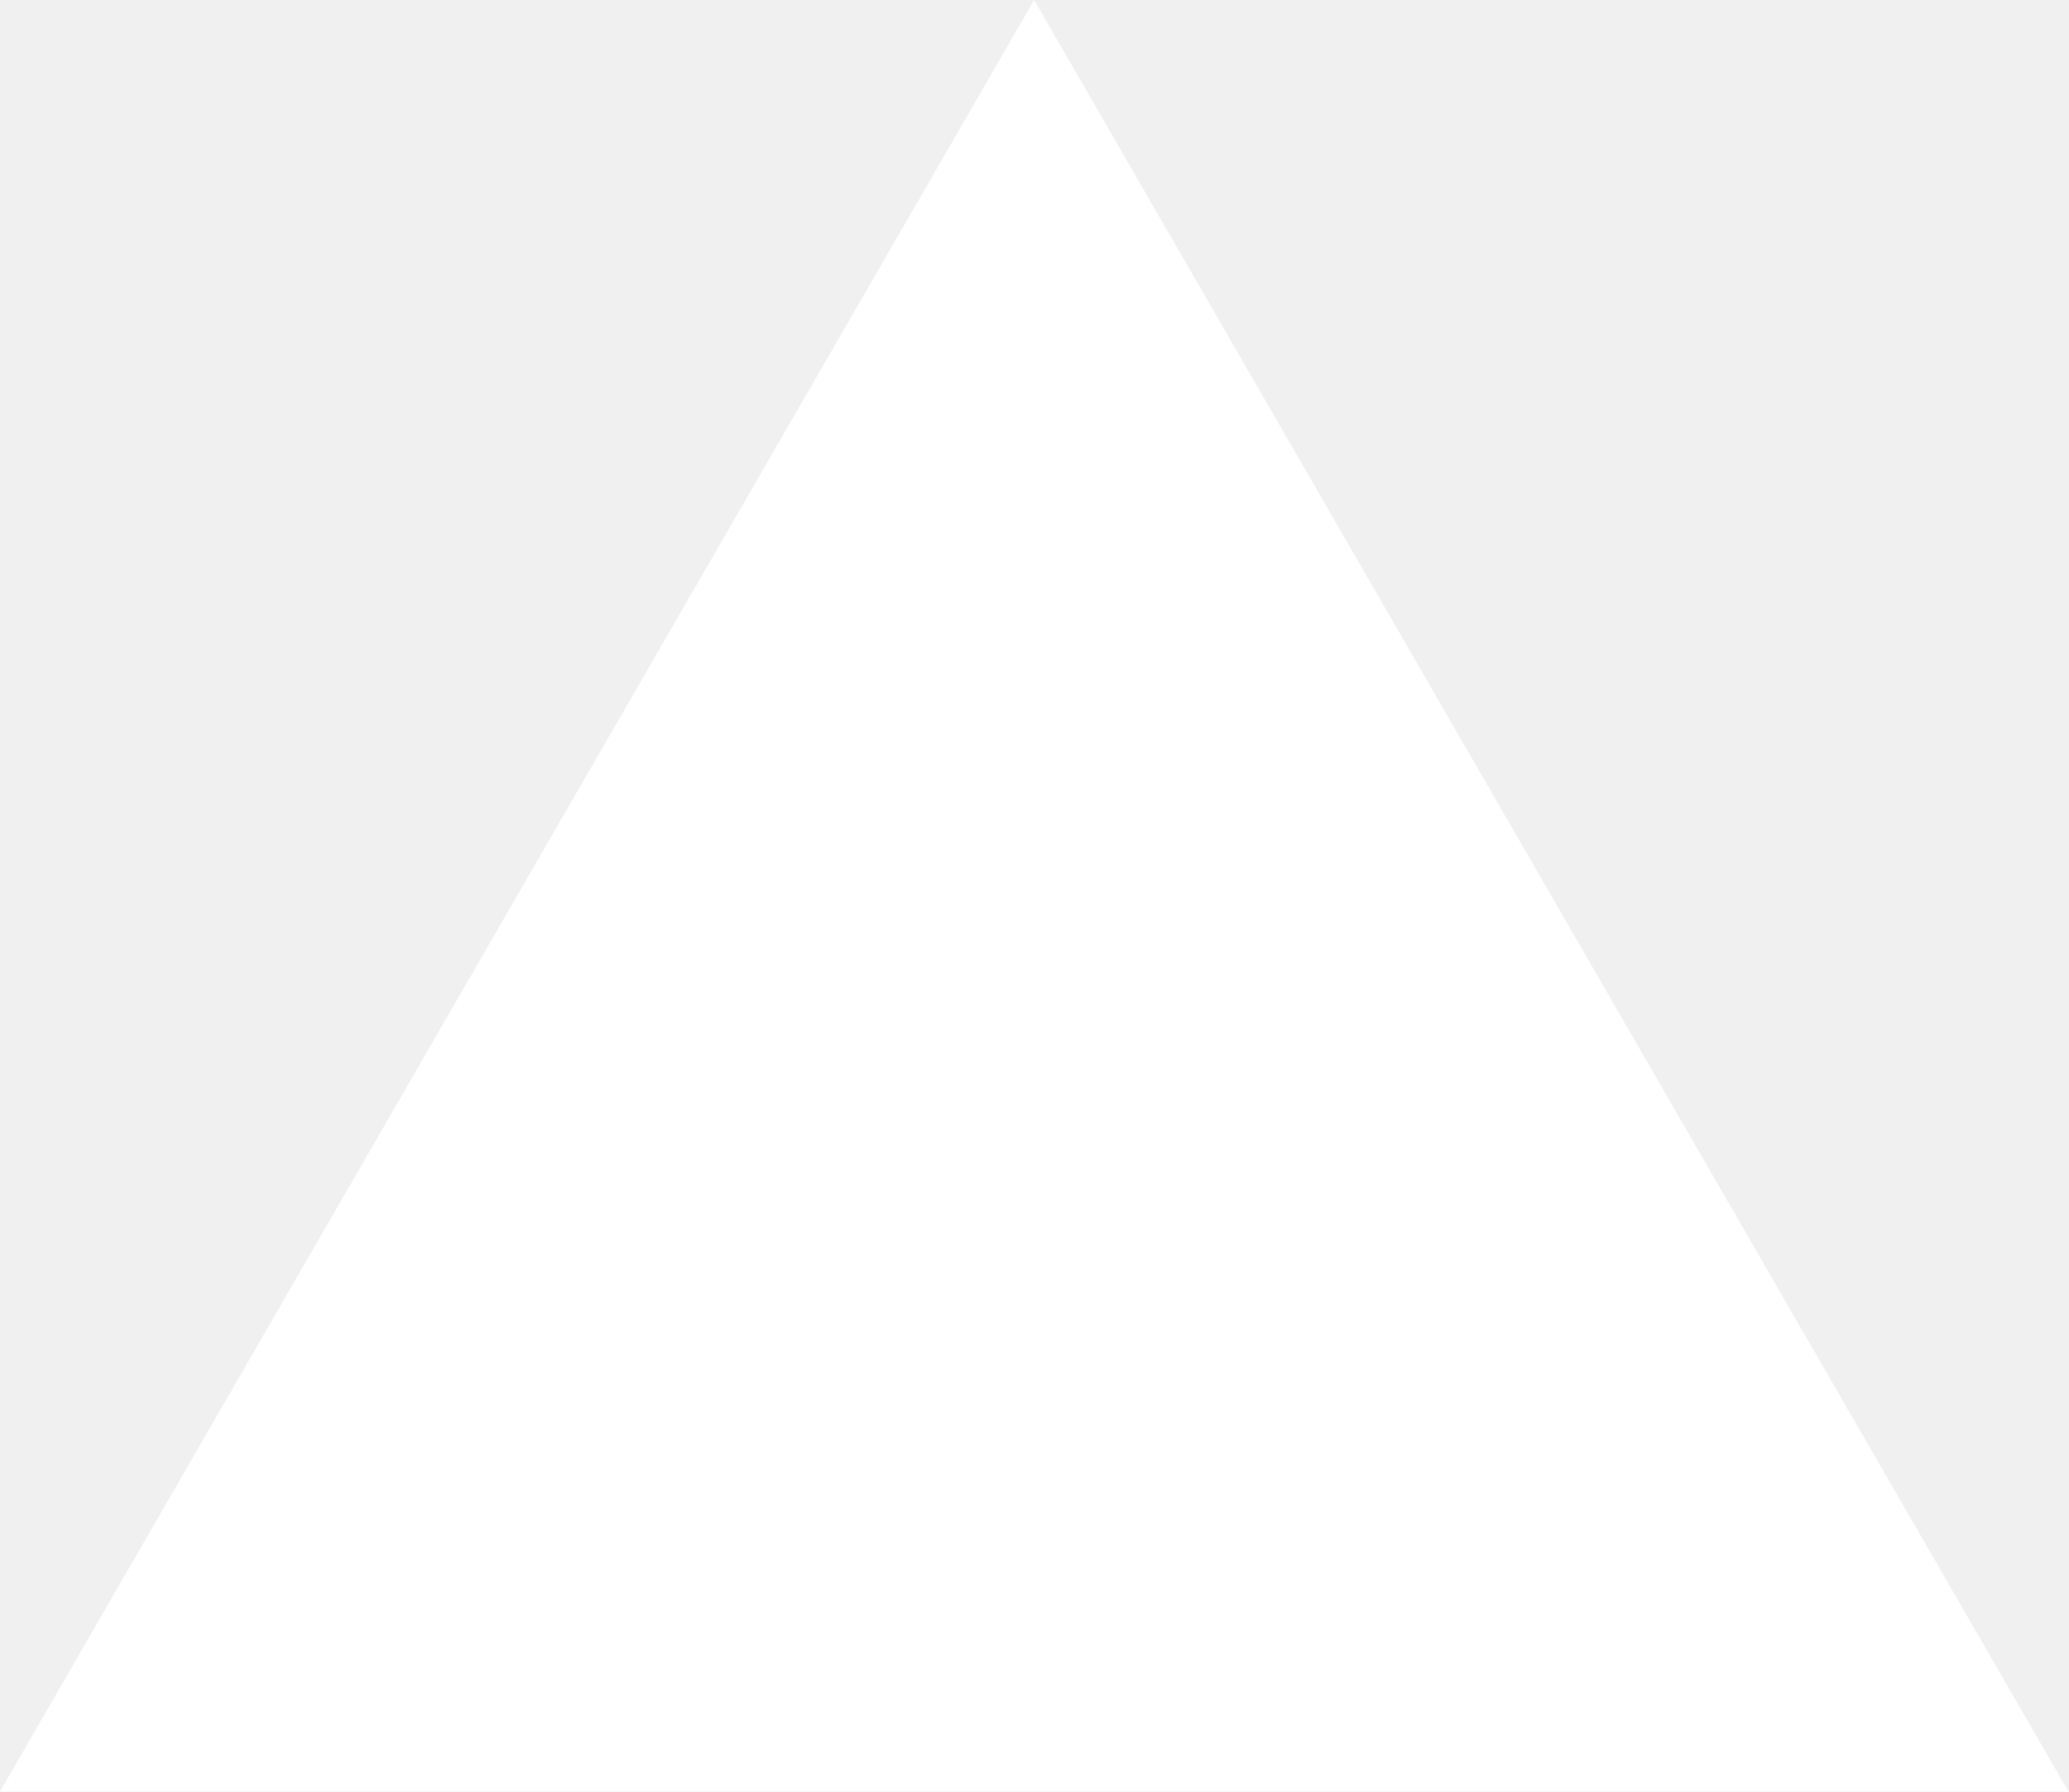
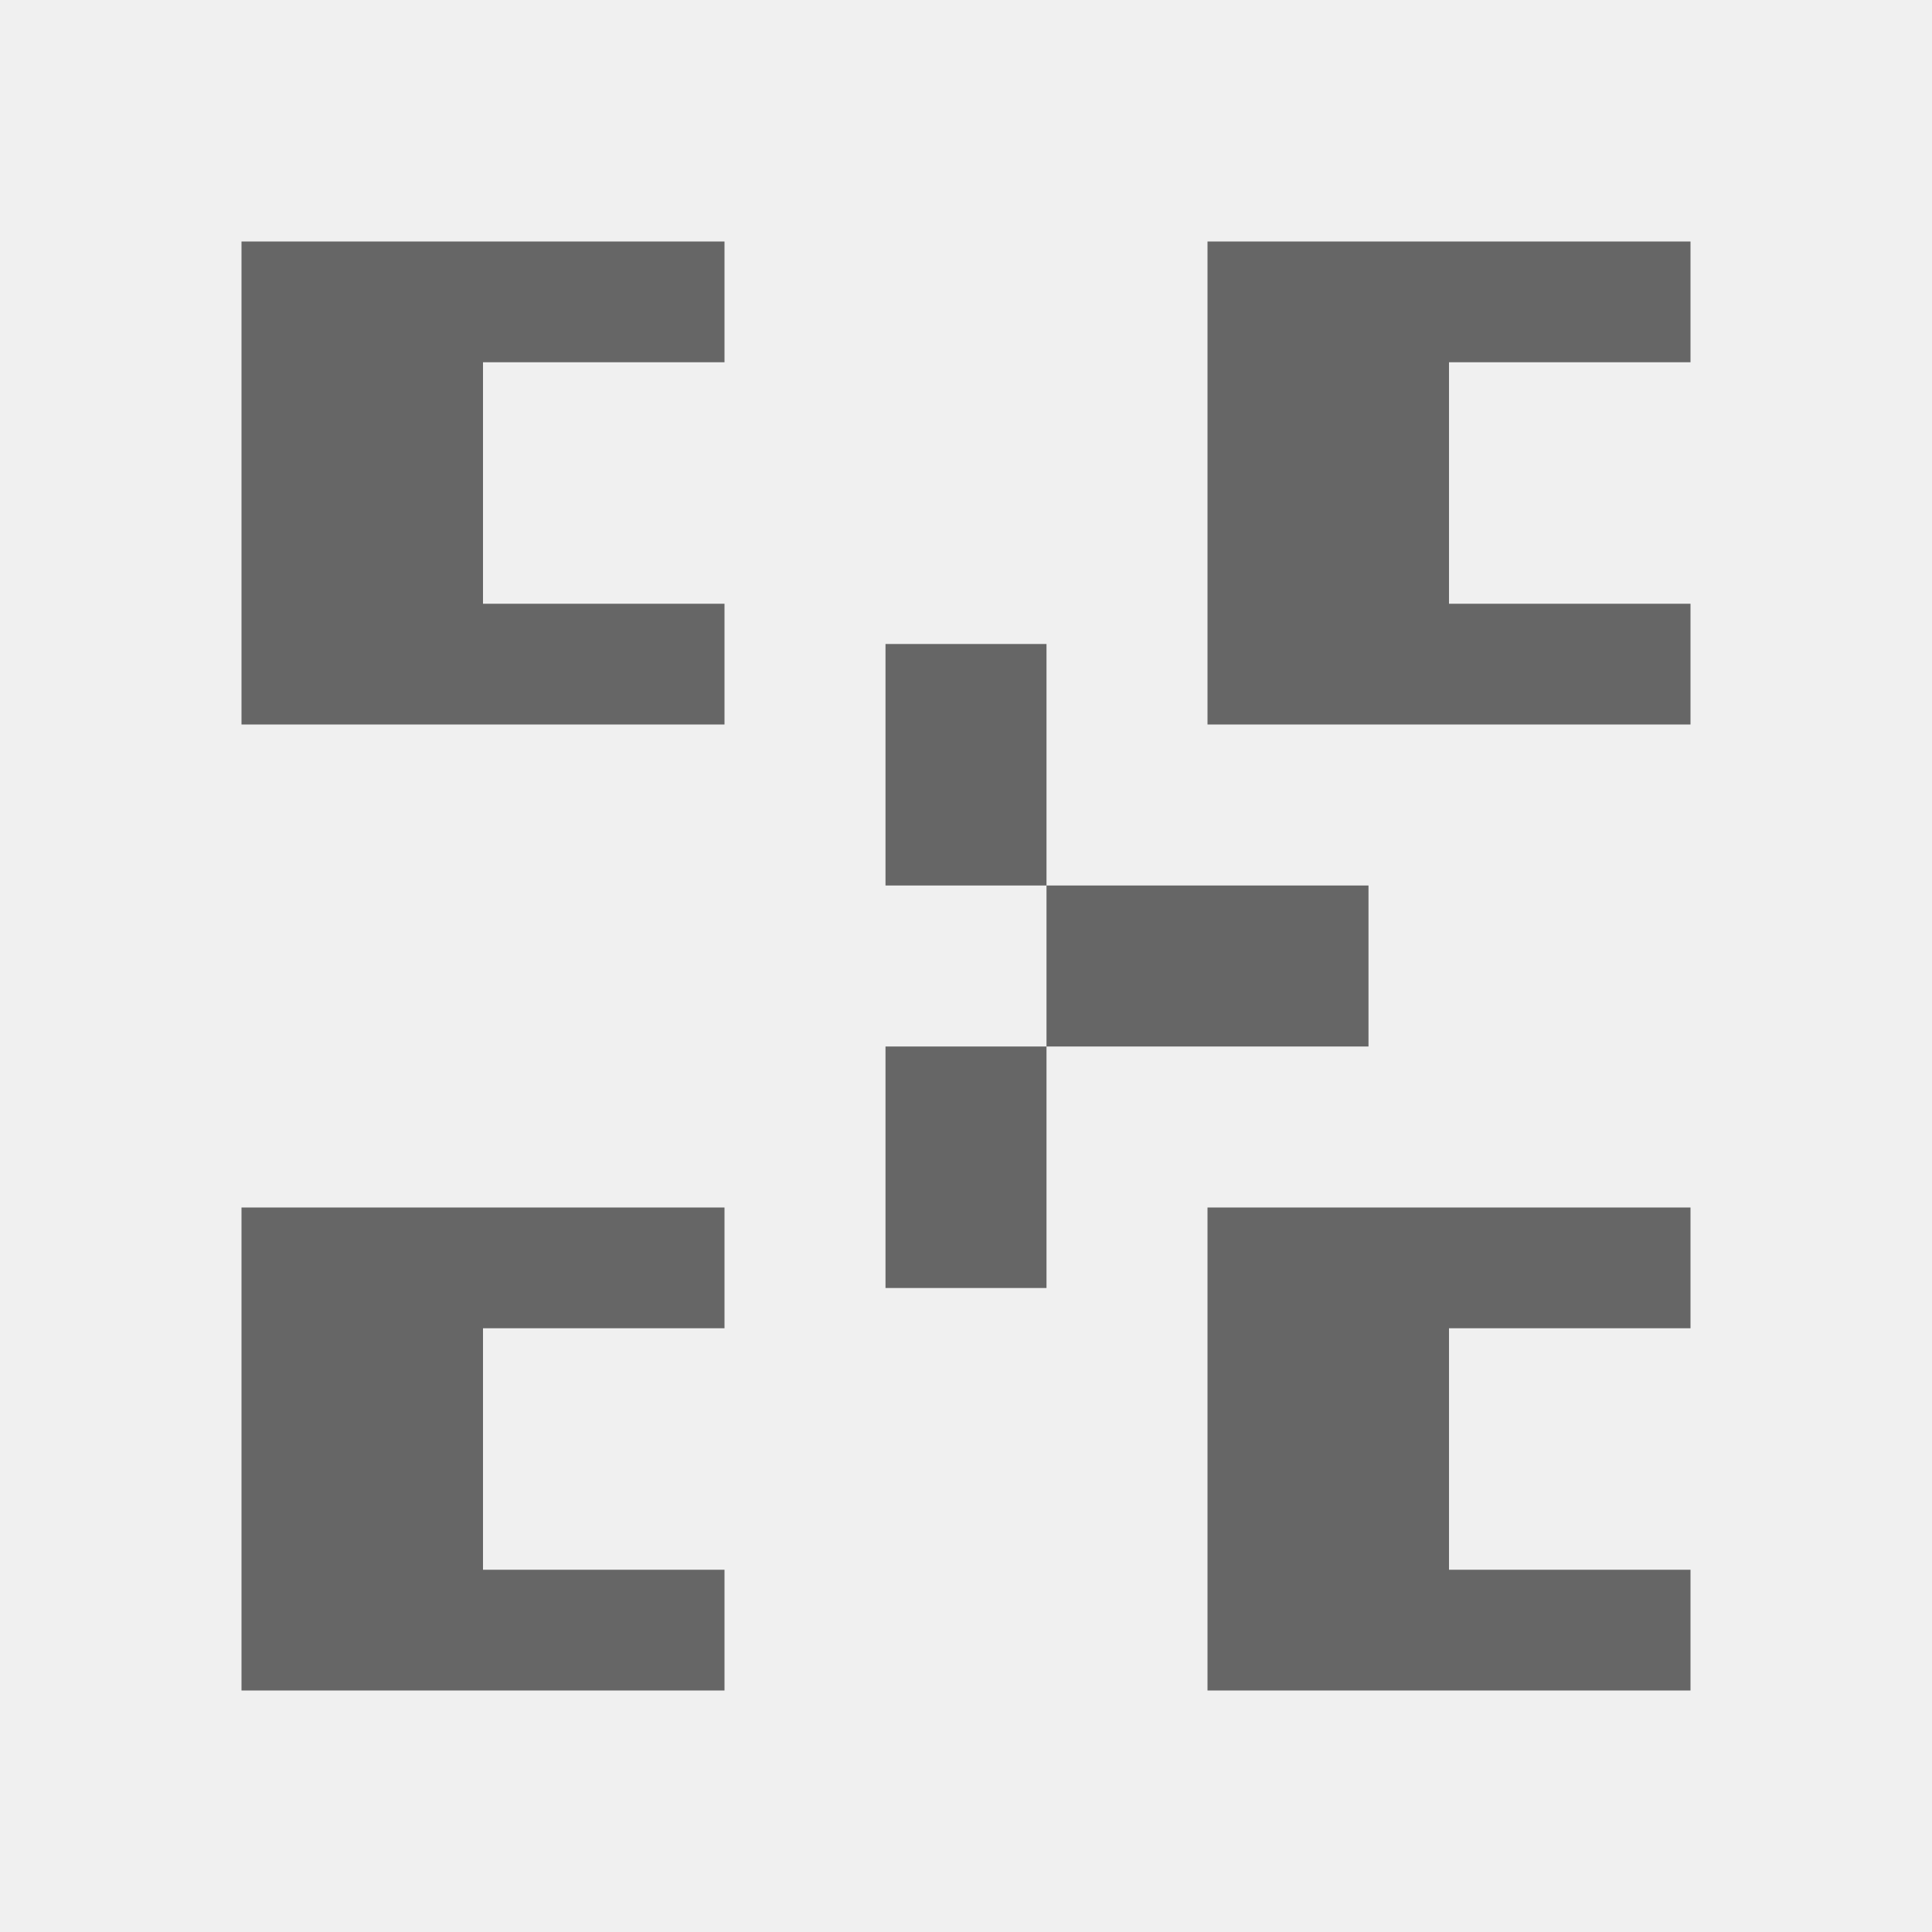
- <svg xmlns="http://www.w3.org/2000/svg" fill="none" viewBox="0 0 1155 1000">
-   <path d="m577.3 0 577.4 1000H0z" fill="#fff" />
+ <svg xmlns="http://www.w3.org/2000/svg" viewBox="0 0 24 24" fill="currentColor">
+   <path fill-rule="evenodd" clip-rule="evenodd" fill="#666" d="M3 3h6v6H3V3zm12 0h6v6h-6V3zm0 12h6v6h-6v-6zM3 15h6v6H3v-6zm3-10.5v3h3v-3H6zm12 0v3h3v-3h-3zm0 12v3h3v-3h-3zM6 16.5v3h3v-3H6z" />
+   <path fill-rule="evenodd" clip-rule="evenodd" fill="#666" d="M13 8v8h-2V8h2zm-2 3h6v2h-6v-2z" />
</svg>
